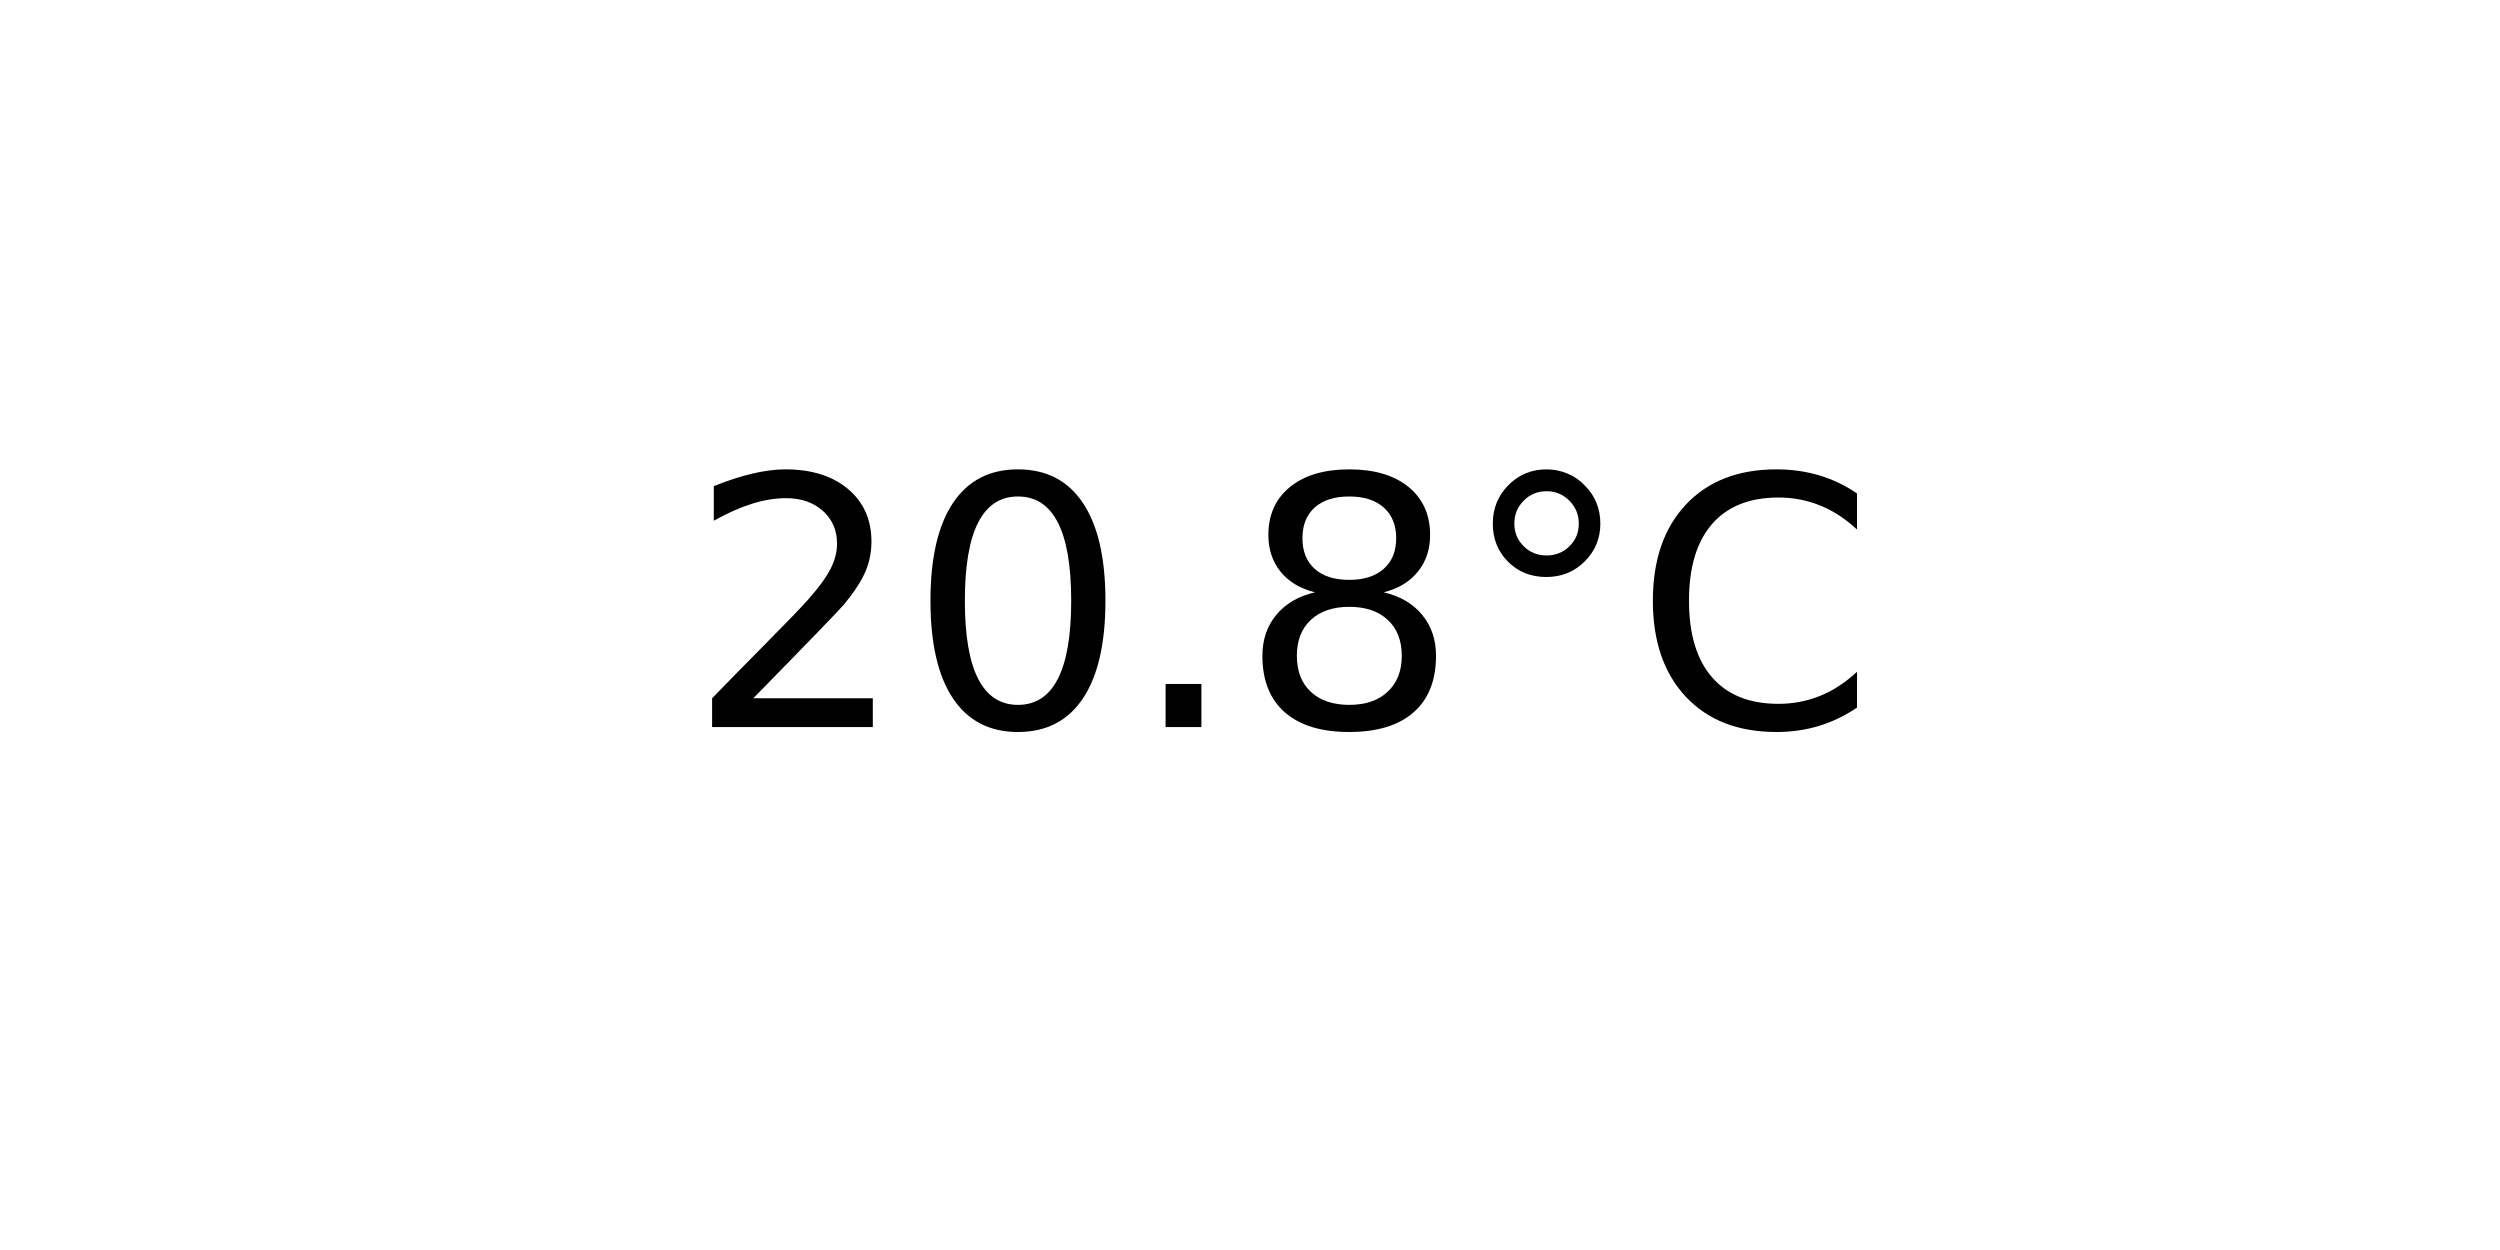
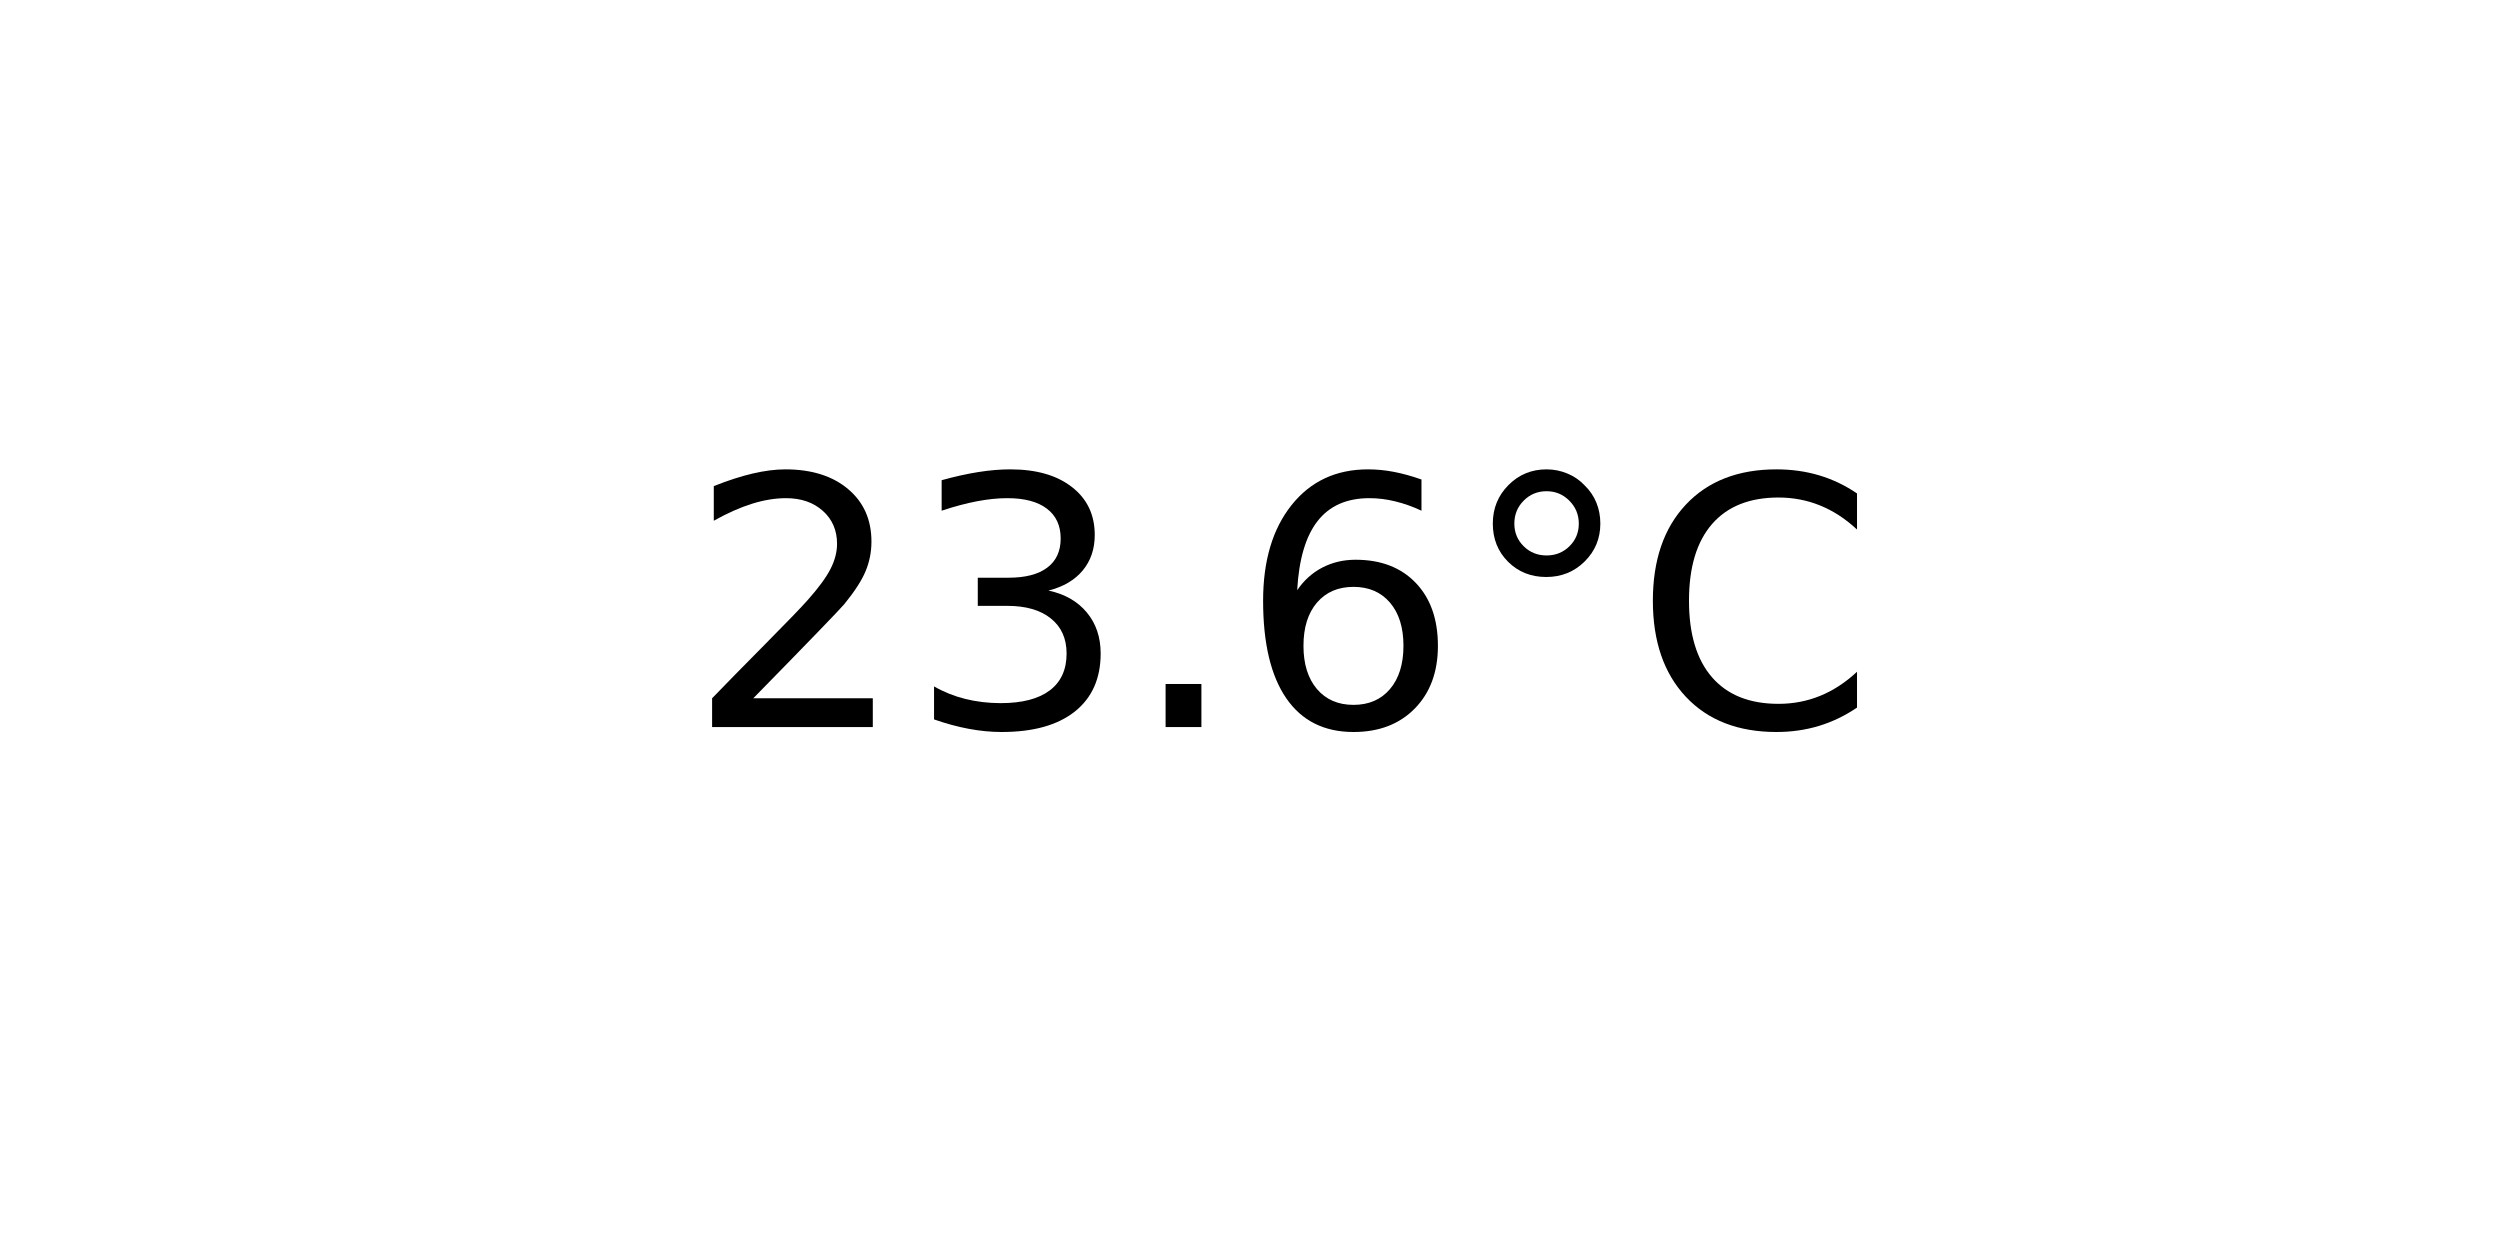
<svg xmlns="http://www.w3.org/2000/svg" xmlns:xlink="http://www.w3.org/1999/xlink" width="72pt" height="36pt" viewBox="0 0 72 36" version="1.1">
  <defs>
    <style type="text/css">*{stroke-linejoin: round; stroke-linecap: butt}</style>
  </defs>
  <g id="figure_1">
    <g id="axes_1">
      <g id="text_1">
        <g transform="translate(19.77578 20.93937) scale(0.1 -0.1)">
          <defs>
            <path id="DejaVuSans-32" d="M 1228 531  L 3431 531  L 3431 0  L 469 0  L 469 531  Q 828 903 1448 1529  Q 2069 2156 2228 2338  Q 2531 2678 2651 2914  Q 2772 3150 2772 3378  Q 2772 3750 2511 3984  Q 2250 4219 1831 4219  Q 1534 4219 1204 4116  Q 875 4013 500 3803  L 500 4441  Q 881 4594 1212 4672  Q 1544 4750 1819 4750  Q 2544 4750 2975 4387  Q 3406 4025 3406 3419  Q 3406 3131 3298 2873  Q 3191 2616 2906 2266  Q 2828 2175 2409 1742  Q 1991 1309 1228 531  z " transform="scale(0.015625)" />
-             <path id="DejaVuSans-30" d="M 2034 4250  Q 1547 4250 1301 3770  Q 1056 3291 1056 2328  Q 1056 1369 1301 889  Q 1547 409 2034 409  Q 2525 409 2770 889  Q 3016 1369 3016 2328  Q 3016 3291 2770 3770  Q 2525 4250 2034 4250  z M 2034 4750  Q 2819 4750 3233 4129  Q 3647 3509 3647 2328  Q 3647 1150 3233 529  Q 2819 -91 2034 -91  Q 1250 -91 836 529  Q 422 1150 422 2328  Q 422 3509 836 4129  Q 1250 4750 2034 4750  z " transform="scale(0.015625)" />
+             <path id="DejaVuSans-33" d="M 2597 2516  Q 3050 2419 3304 2112  Q 3559 1806 3559 1356  Q 3559 666 3084 287  Q 2609 -91 1734 -91  Q 1441 -91 1130 -33  Q 819 25 488 141  L 488 750  Q 750 597 1062 519  Q 1375 441 1716 441  Q 2309 441 2620 675  Q 2931 909 2931 1356  Q 2931 1769 2642 2001  Q 2353 2234 1838 2234  L 1294 2234  L 1294 2753  L 1863 2753  Q 2328 2753 2575 2939  Q 2822 3125 2822 3475  Q 2822 3834 2567 4026  Q 2313 4219 1838 4219  Q 1578 4219 1281 4162  Q 984 4106 628 3988  L 628 4550  Q 988 4650 1302 4700  Q 1616 4750 1894 4750  Q 2613 4750 3031 4423  Q 3450 4097 3450 3541  Q 3450 3153 3228 2886  Q 3006 2619 2597 2516  z " transform="scale(0.015625)" />
            <path id="DejaVuSans-2e" d="M 684 794  L 1344 794  L 1344 0  L 684 0  L 684 794  z " transform="scale(0.015625)" />
-             <path id="DejaVuSans-38" d="M 2034 2216  Q 1584 2216 1326 1975  Q 1069 1734 1069 1313  Q 1069 891 1326 650  Q 1584 409 2034 409  Q 2484 409 2743 651  Q 3003 894 3003 1313  Q 3003 1734 2745 1975  Q 2488 2216 2034 2216  z M 1403 2484  Q 997 2584 770 2862  Q 544 3141 544 3541  Q 544 4100 942 4425  Q 1341 4750 2034 4750  Q 2731 4750 3128 4425  Q 3525 4100 3525 3541  Q 3525 3141 3298 2862  Q 3072 2584 2669 2484  Q 3125 2378 3379 2068  Q 3634 1759 3634 1313  Q 3634 634 3220 271  Q 2806 -91 2034 -91  Q 1263 -91 848 271  Q 434 634 434 1313  Q 434 1759 690 2068  Q 947 2378 1403 2484  z M 1172 3481  Q 1172 3119 1398 2916  Q 1625 2713 2034 2713  Q 2441 2713 2670 2916  Q 2900 3119 2900 3481  Q 2900 3844 2670 4047  Q 2441 4250 2034 4250  Q 1625 4250 1398 4047  Q 1172 3844 1172 3481  z " transform="scale(0.015625)" />
+             <path id="DejaVuSans-36" d="M 2113 2584  Q 1688 2584 1439 2293  Q 1191 2003 1191 1497  Q 1191 994 1439 701  Q 1688 409 2113 409  Q 2538 409 2786 701  Q 3034 994 3034 1497  Q 3034 2003 2786 2293  Q 2538 2584 2113 2584  z M 3366 4563  L 3366 3988  Q 3128 4100 2886 4159  Q 2644 4219 2406 4219  Q 1781 4219 1451 3797  Q 1122 3375 1075 2522  Q 1259 2794 1537 2939  Q 1816 3084 2150 3084  Q 2853 3084 3261 2657  Q 3669 2231 3669 1497  Q 3669 778 3244 343  Q 2819 -91 2113 -91  Q 1303 -91 875 529  Q 447 1150 447 2328  Q 447 3434 972 4092  Q 1497 4750 2381 4750  Q 2619 4750 2861 4703  Q 3103 4656 3366 4563  z " transform="scale(0.015625)" />
            <path id="DejaVuSans-b0" d="M 1600 4347  Q 1350 4347 1178 4173  Q 1006 4000 1006 3750  Q 1006 3503 1178 3333  Q 1350 3163 1600 3163  Q 1850 3163 2022 3333  Q 2194 3503 2194 3750  Q 2194 3997 2020 4172  Q 1847 4347 1600 4347  z M 1600 4750  Q 1800 4750 1984 4673  Q 2169 4597 2303 4453  Q 2447 4313 2519 4134  Q 2591 3956 2591 3750  Q 2591 3338 2302 3052  Q 2013 2766 1594 2766  Q 1172 2766 890 3047  Q 609 3328 609 3750  Q 609 4169 896 4459  Q 1184 4750 1600 4750  z " transform="scale(0.015625)" />
            <path id="DejaVuSans-43" d="M 4122 4306  L 4122 3641  Q 3803 3938 3442 4084  Q 3081 4231 2675 4231  Q 1875 4231 1450 3742  Q 1025 3253 1025 2328  Q 1025 1406 1450 917  Q 1875 428 2675 428  Q 3081 428 3442 575  Q 3803 722 4122 1019  L 4122 359  Q 3791 134 3420 21  Q 3050 -91 2638 -91  Q 1578 -91 968 557  Q 359 1206 359 2328  Q 359 3453 968 4101  Q 1578 4750 2638 4750  Q 3056 4750 3426 4639  Q 3797 4528 4122 4306  z " transform="scale(0.015625)" />
          </defs>
          <use xlink:href="#DejaVuSans-32" />
-           <use xlink:href="#DejaVuSans-30" x="63.623" />
+           <use xlink:href="#DejaVuSans-33" x="63.623" />
          <use xlink:href="#DejaVuSans-2e" x="127.246" />
-           <use xlink:href="#DejaVuSans-38" x="159.033" />
+           <use xlink:href="#DejaVuSans-36" x="159.033" />
          <use xlink:href="#DejaVuSans-b0" x="222.656" />
          <use xlink:href="#DejaVuSans-43" x="272.656" />
        </g>
      </g>
    </g>
  </g>
</svg>
